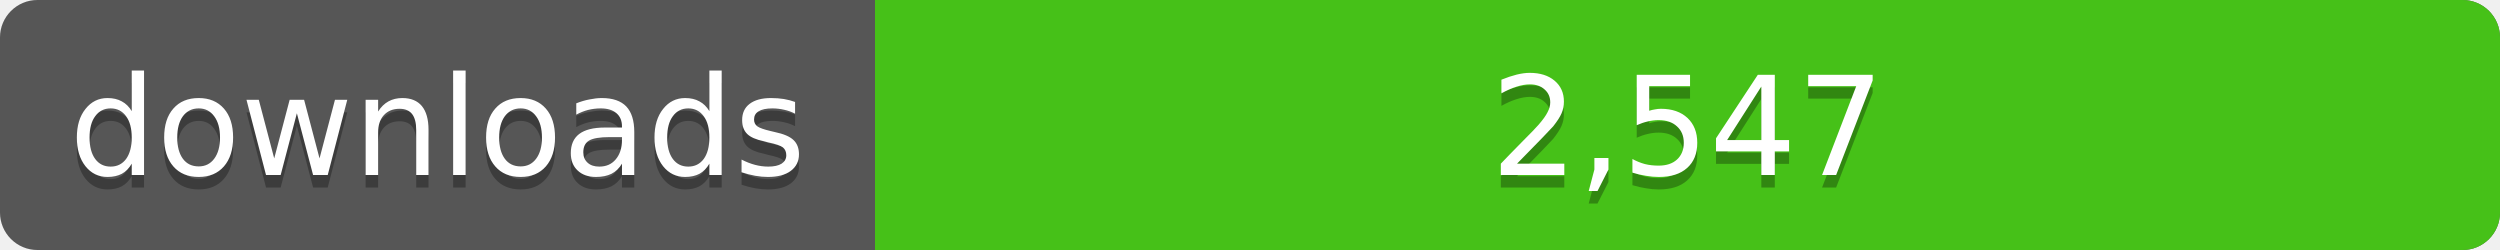
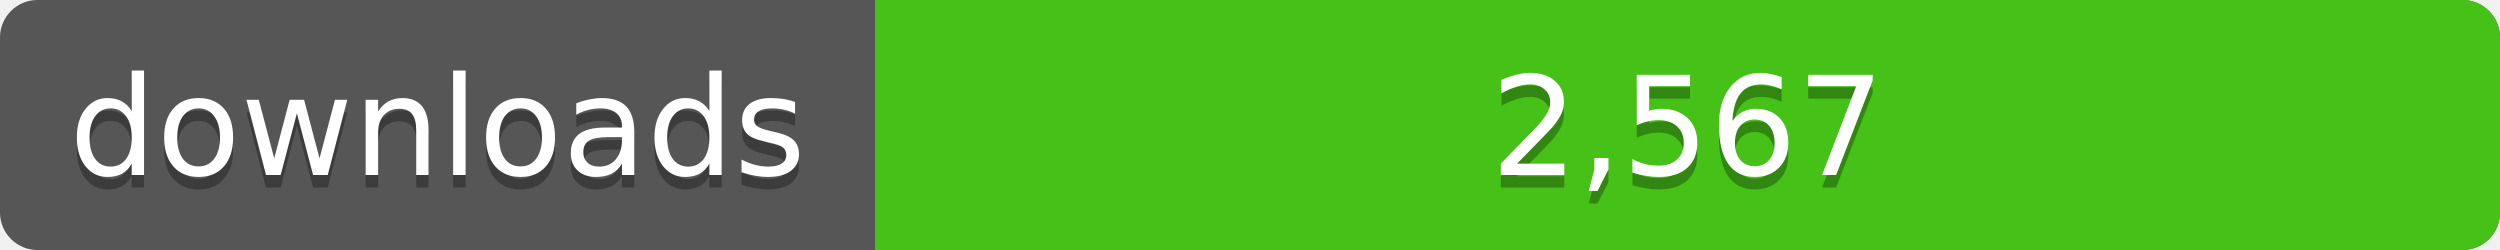
<svg xmlns="http://www.w3.org/2000/svg" width="200" height="20">
  <linearGradient id="a" x2="0" y2="100%%">
    <stop offset="0" stop-color="#bbb" stop-opacity=".1" />
    <stop offset="1" stop-opacity=".1" />
  </linearGradient>
  <rect rx="3" width="200" height="20" fill="#555" />
  <rect rx="3" x="70" width="130" height="20" fill="#4c1" />
  <path fill="#4c1" d="M70 0h4v20h-4z" />
  <rect rx="3" width="200" height="20" fill="url(#a)" />
  <g fill="#fff" text-anchor="middle" font-family="DejaVu Sans,Verdana,Geneva,sans-serif" font-size="11">
    <text x="35" y="15" fill="#010101" fill-opacity=".3">downloads</text>
    <text x="35" y="14">downloads</text>
-     <text x="135" y="15" fill="#010101" fill-opacity=".3">2,547</text>
-     <text x="135" y="14">2,547</text>
+     <text x="135" y="15" fill="#010101" fill-opacity=".3">2,567</text>
+     <text x="135" y="14">2,567</text>
  </g>
</svg>
